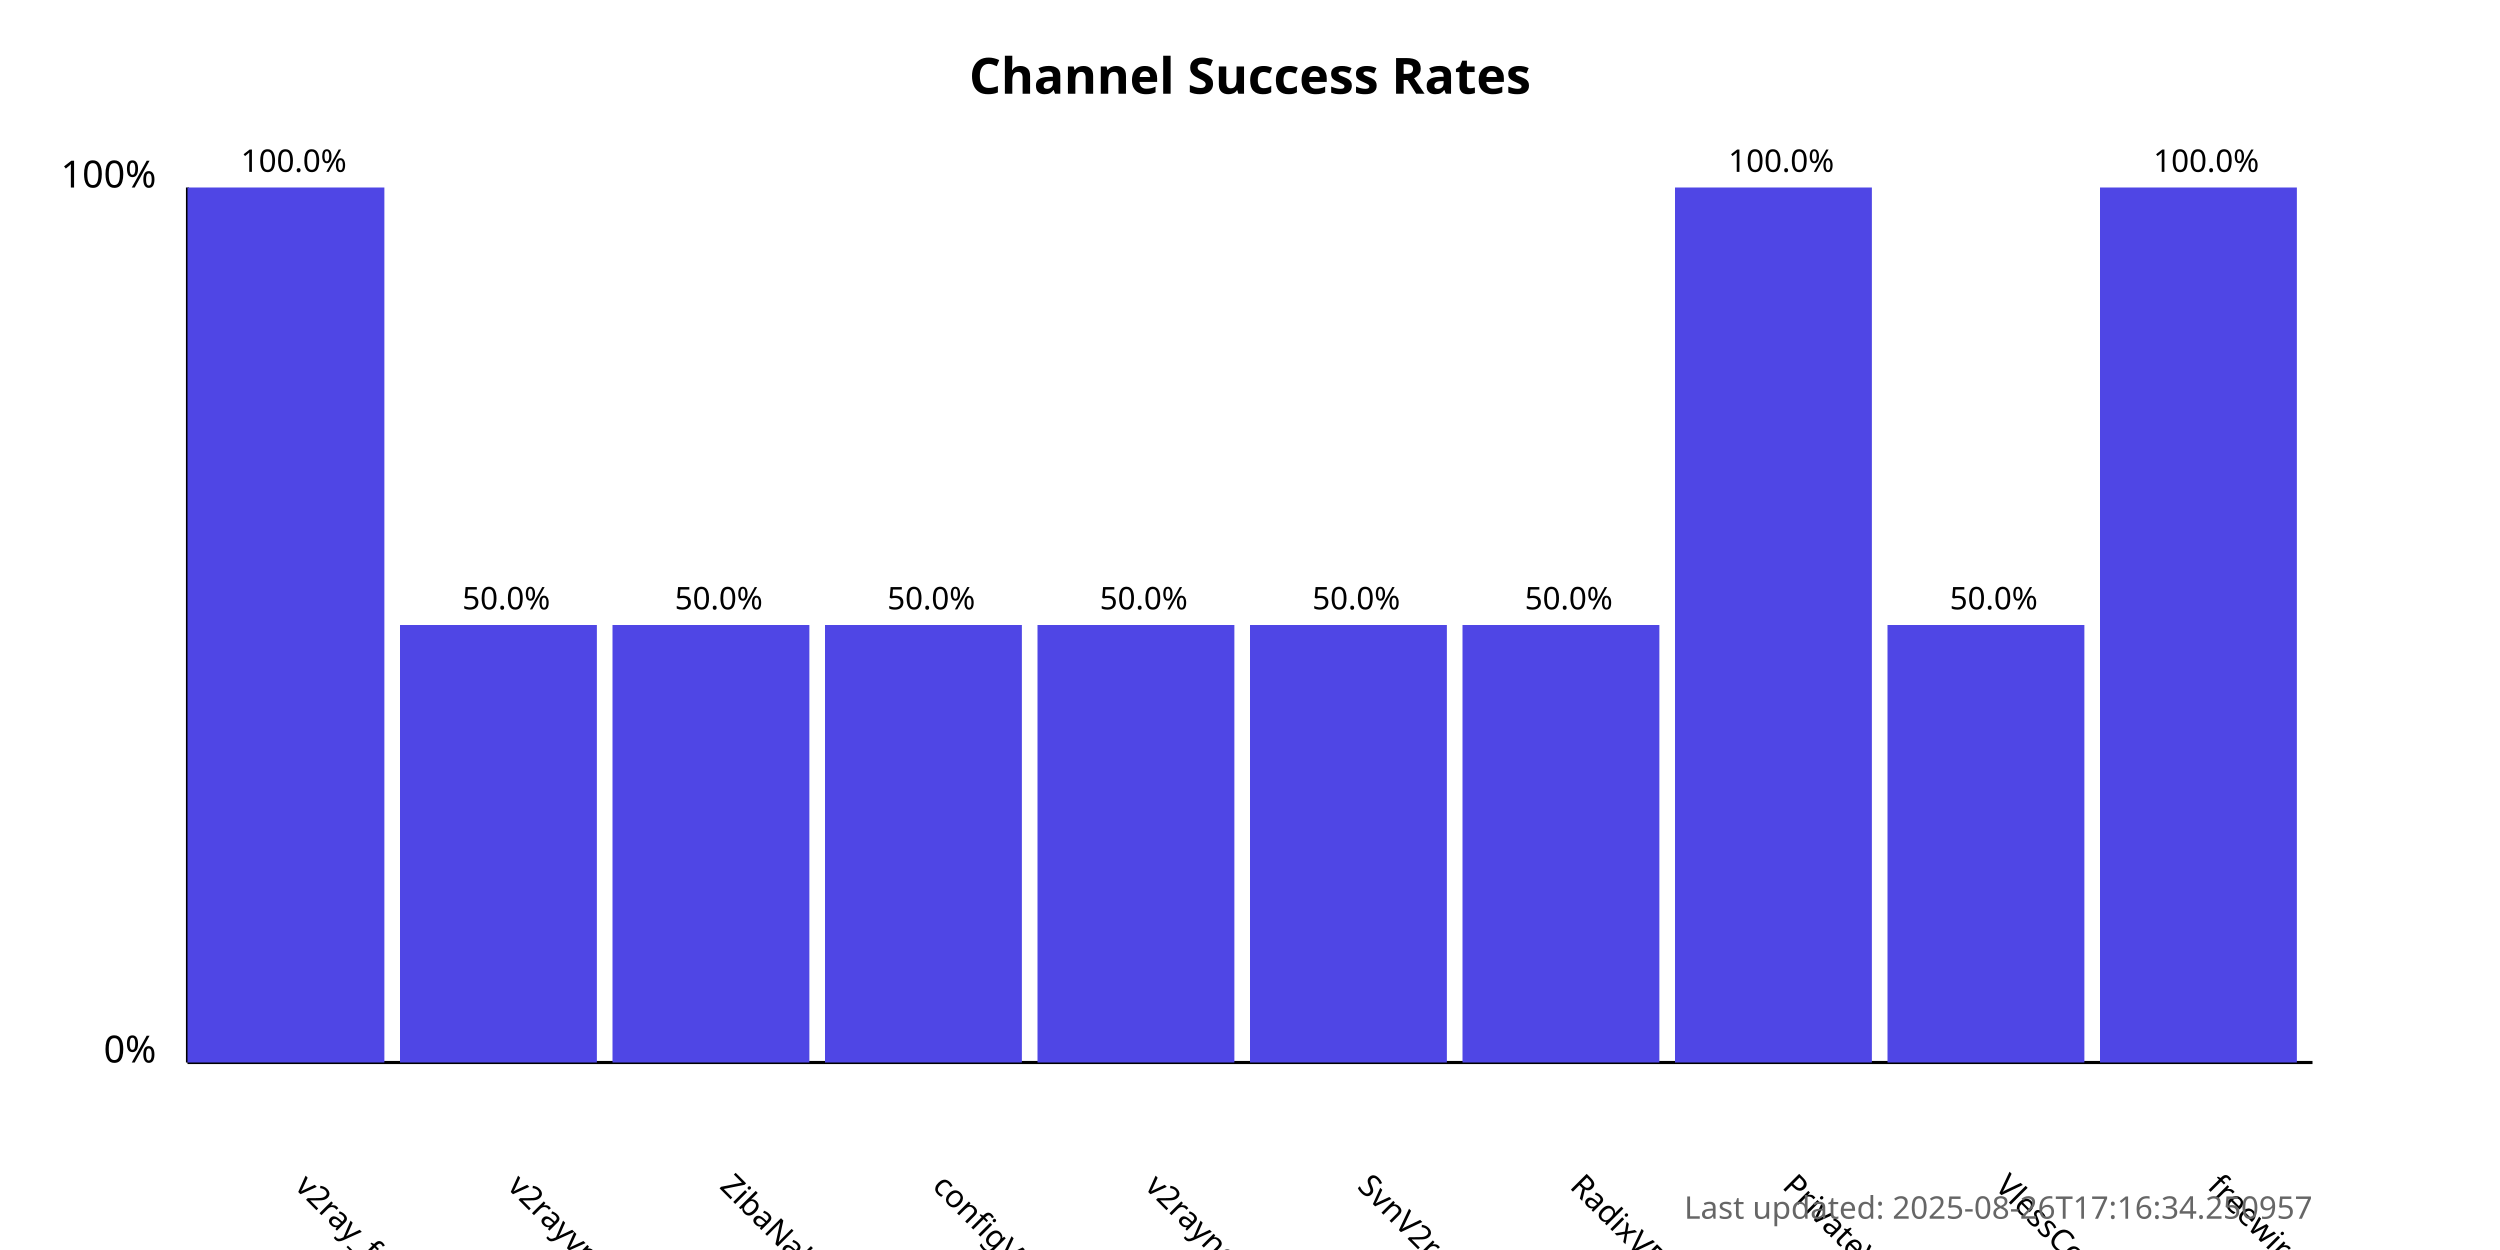
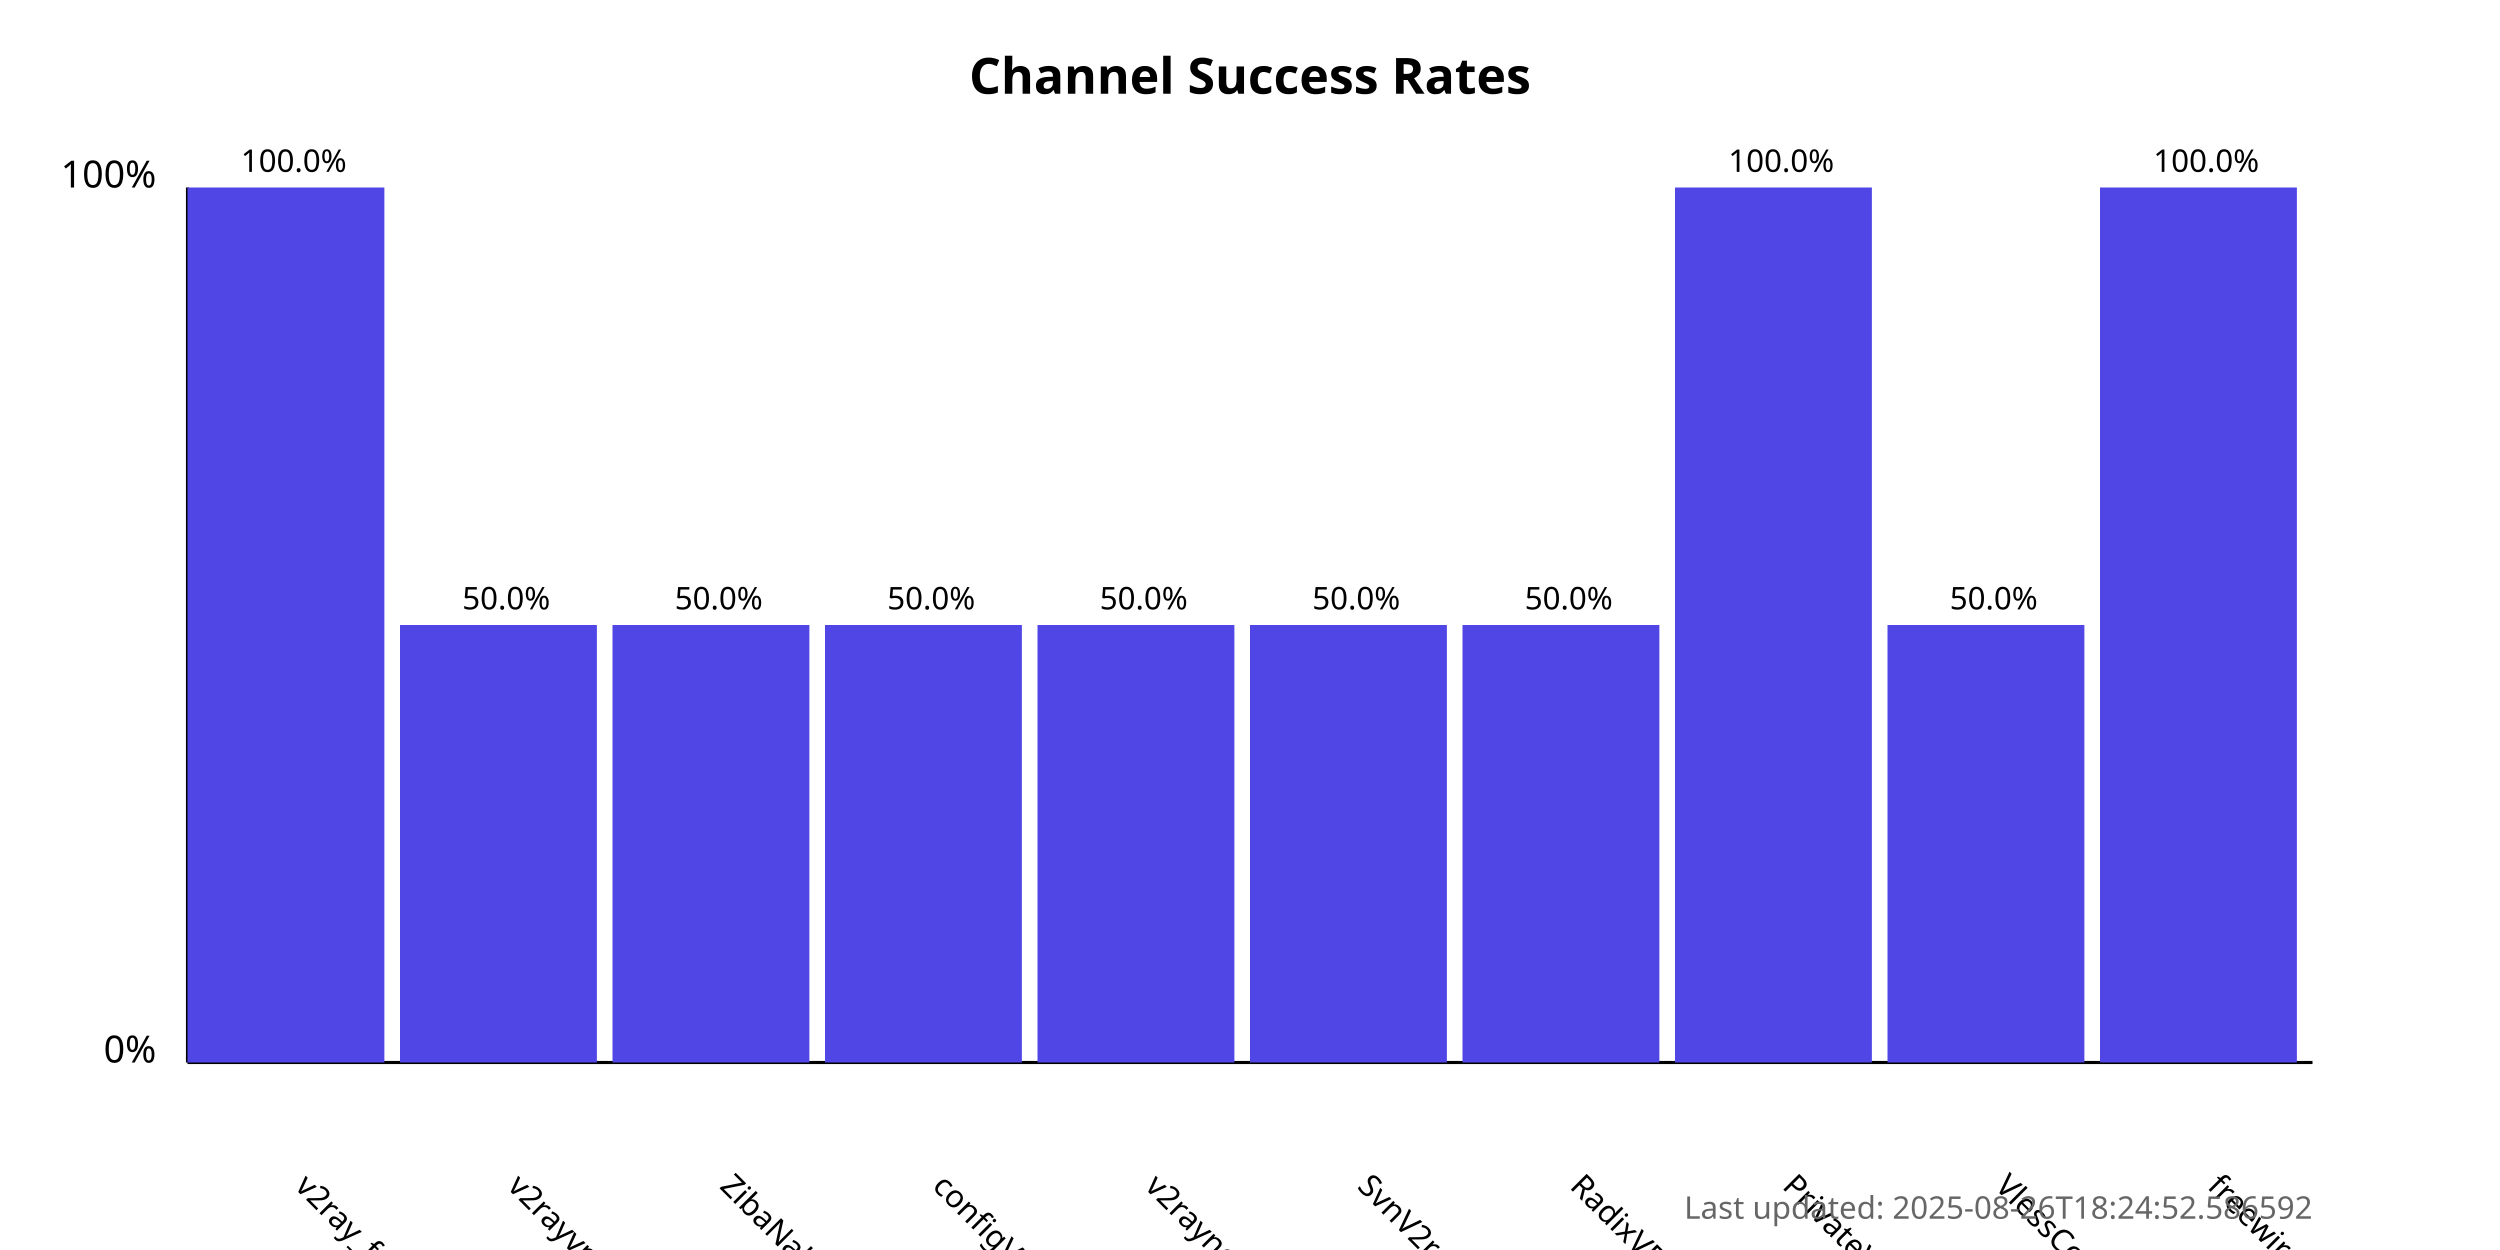
<svg xmlns="http://www.w3.org/2000/svg" width="800" height="400">
  <style>
            .chart-title { font: bold 16px sans-serif; }
            .axis-label { font: 12px sans-serif; }
            .tick-label { font: 10px sans-serif; }
            .bar { fill: #4f46e5; }
            .bar:hover { fill: #6366f1; }
            .timestamp { font: 10px sans-serif; fill: #666; }
        </style>
  <text x="400.0" y="30" text-anchor="middle" class="chart-title">
            Channel Success Rates
        </text>
  <line x1="60" y1="340" x2="60" y2="60" stroke="black" stroke-width="1" />
  <line x1="60" y1="340" x2="740" y2="340" stroke="black" stroke-width="1" />
  <text x="50" y="340" text-anchor="end" class="axis-label">0%</text>
  <text x="50" y="60" text-anchor="end" class="axis-label">100%</text>
  <g>
    <rect x="60" y="60.0" width="63.0" height="280.0" class="bar" />
    <text x="94.0" y="380" transform="rotate(45, 94.0, 380)" text-anchor="start" class="tick-label">
                v2ray_free_conf
            </text>
    <text x="94.0" y="55.0" text-anchor="middle" class="tick-label">
                100.0%
            </text>
  </g>
  <g>
    <rect x="128.0" y="200.0" width="63.0" height="140.0" class="bar" />
    <text x="162.0" y="380" transform="rotate(45, 162.0, 380)" text-anchor="start" class="tick-label">
                v2rayvpno
            </text>
    <text x="162.0" y="195.0" text-anchor="middle" class="tick-label">
                50.0%
            </text>
  </g>
  <g>
    <rect x="196.0" y="200.0" width="63.0" height="140.0" class="bar" />
    <text x="230.0" y="380" transform="rotate(45, 230.0, 380)" text-anchor="start" class="tick-label">
                ZibaNabz
            </text>
    <text x="230.0" y="195.0" text-anchor="middle" class="tick-label">
                50.0%
            </text>
  </g>
  <g>
    <rect x="264.0" y="200.0" width="63.0" height="140.0" class="bar" />
    <text x="298.0" y="380" transform="rotate(45, 298.0, 380)" text-anchor="start" class="tick-label">
                configV2rayForFree
            </text>
    <text x="298.0" y="195.0" text-anchor="middle" class="tick-label">
                50.0%
            </text>
  </g>
  <g>
    <rect x="332.0" y="200.0" width="63.0" height="140.0" class="bar" />
    <text x="366.0" y="380" transform="rotate(45, 366.0, 380)" text-anchor="start" class="tick-label">
                v2rayngvpn
            </text>
    <text x="366.0" y="195.0" text-anchor="middle" class="tick-label">
                50.0%
            </text>
  </g>
  <g>
    <rect x="400.0" y="200.0" width="63.0" height="140.0" class="bar" />
    <text x="434.0" y="380" transform="rotate(45, 434.0, 380)" text-anchor="start" class="tick-label">
                SvnV2ray
            </text>
    <text x="434.0" y="195.0" text-anchor="middle" class="tick-label">
                50.0%
            </text>
  </g>
  <g>
    <rect x="468.0" y="200.0" width="63.0" height="140.0" class="bar" />
    <text x="502.0" y="380" transform="rotate(45, 502.0, 380)" text-anchor="start" class="tick-label">
                RadixVPN
            </text>
    <text x="502.0" y="195.0" text-anchor="middle" class="tick-label">
                50.0%
            </text>
  </g>
  <g>
    <rect x="536.0" y="60.0" width="63.0" height="280.0" class="bar" />
    <text x="570.0" y="380" transform="rotate(45, 570.0, 380)" text-anchor="start" class="tick-label">
                PrivateVPNs
            </text>
    <text x="570.0" y="55.0" text-anchor="middle" class="tick-label">
                100.0%
            </text>
  </g>
  <g>
    <rect x="604.0" y="200.0" width="63.0" height="140.0" class="bar" />
    <text x="638.0" y="380" transform="rotate(45, 638.0, 380)" text-anchor="start" class="tick-label">
                VlessConfig
            </text>
    <text x="638.0" y="195.0" text-anchor="middle" class="tick-label">
                50.0%
            </text>
  </g>
  <g>
    <rect x="672.0" y="60.0" width="63.0" height="280.0" class="bar" />
    <text x="706.0" y="380" transform="rotate(45, 706.0, 380)" text-anchor="start" class="tick-label">
                freewireguard
            </text>
    <text x="706.0" y="55.0" text-anchor="middle" class="tick-label">
                100.0%
            </text>
  </g>
  <text x="740" y="390" text-anchor="end" class="timestamp">
-             Last updated: 2025-08-26T17:16:34.250957
+             Last updated: 2025-08-26T18:24:52.586592
        </text>
</svg>
